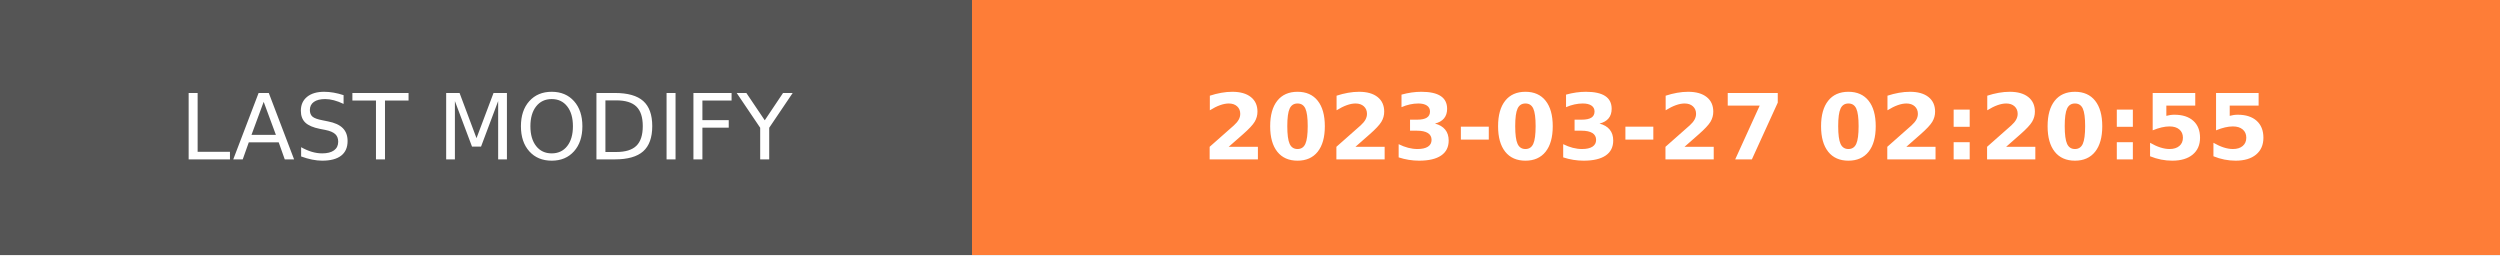
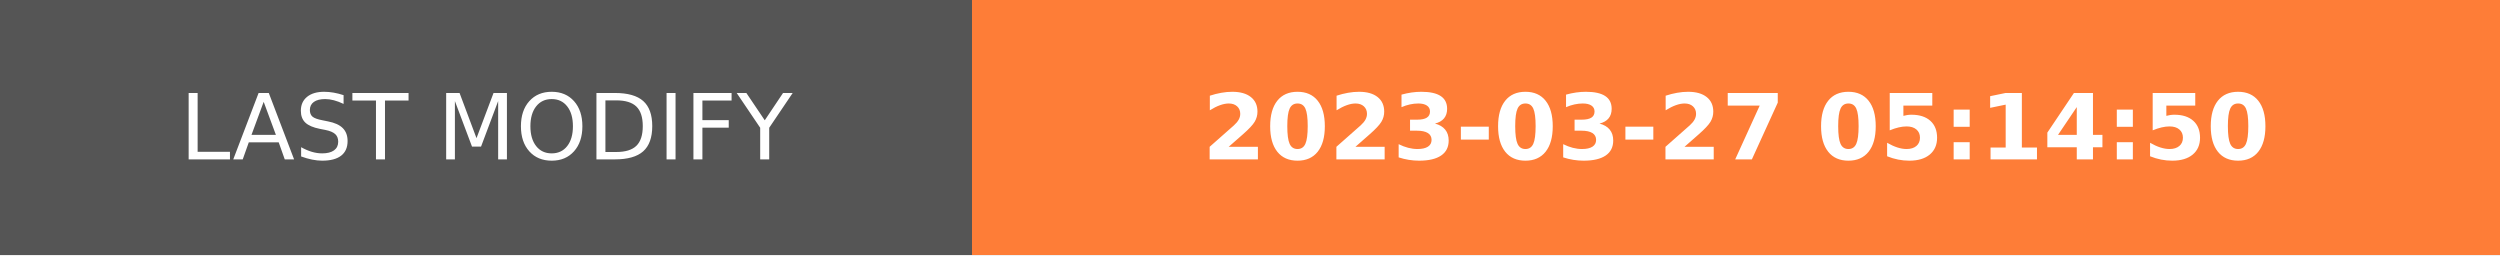
- <svg xmlns="http://www.w3.org/2000/svg" width="274.5" height="28" role="img" aria-label="LAST MODIFY: 2023-03-27 02:20:55">
+ <svg xmlns="http://www.w3.org/2000/svg" width="274.5" height="28" role="img" aria-label="LAST MODIFY: 2023-03-27 05:14:50">
  <g shape-rendering="crispEdges">
    <rect width="106.75" height="28" fill="#555" />
    <rect x="106.75" width="167.75" height="28" fill="#fe7d37" />
  </g>
  <g fill="#fff" text-anchor="middle" font-family="Verdana,Geneva,DejaVu Sans,sans-serif" text-rendering="geometricPrecision" font-size="100">
    <text transform="scale(.1)" x="533.75" y="175" textLength="827.5" fill="#fff">LAST MODIFY</text>
-     <text transform="scale(.1)" x="1906.25" y="175" textLength="1437.5" fill="#fff" font-weight="bold">2023-03-27 02:20:55</text>
+     <text transform="scale(.1)" x="1906.25" y="175" textLength="1437.5" fill="#fff" font-weight="bold">2023-03-27 05:14:50</text>
  </g>
</svg>
